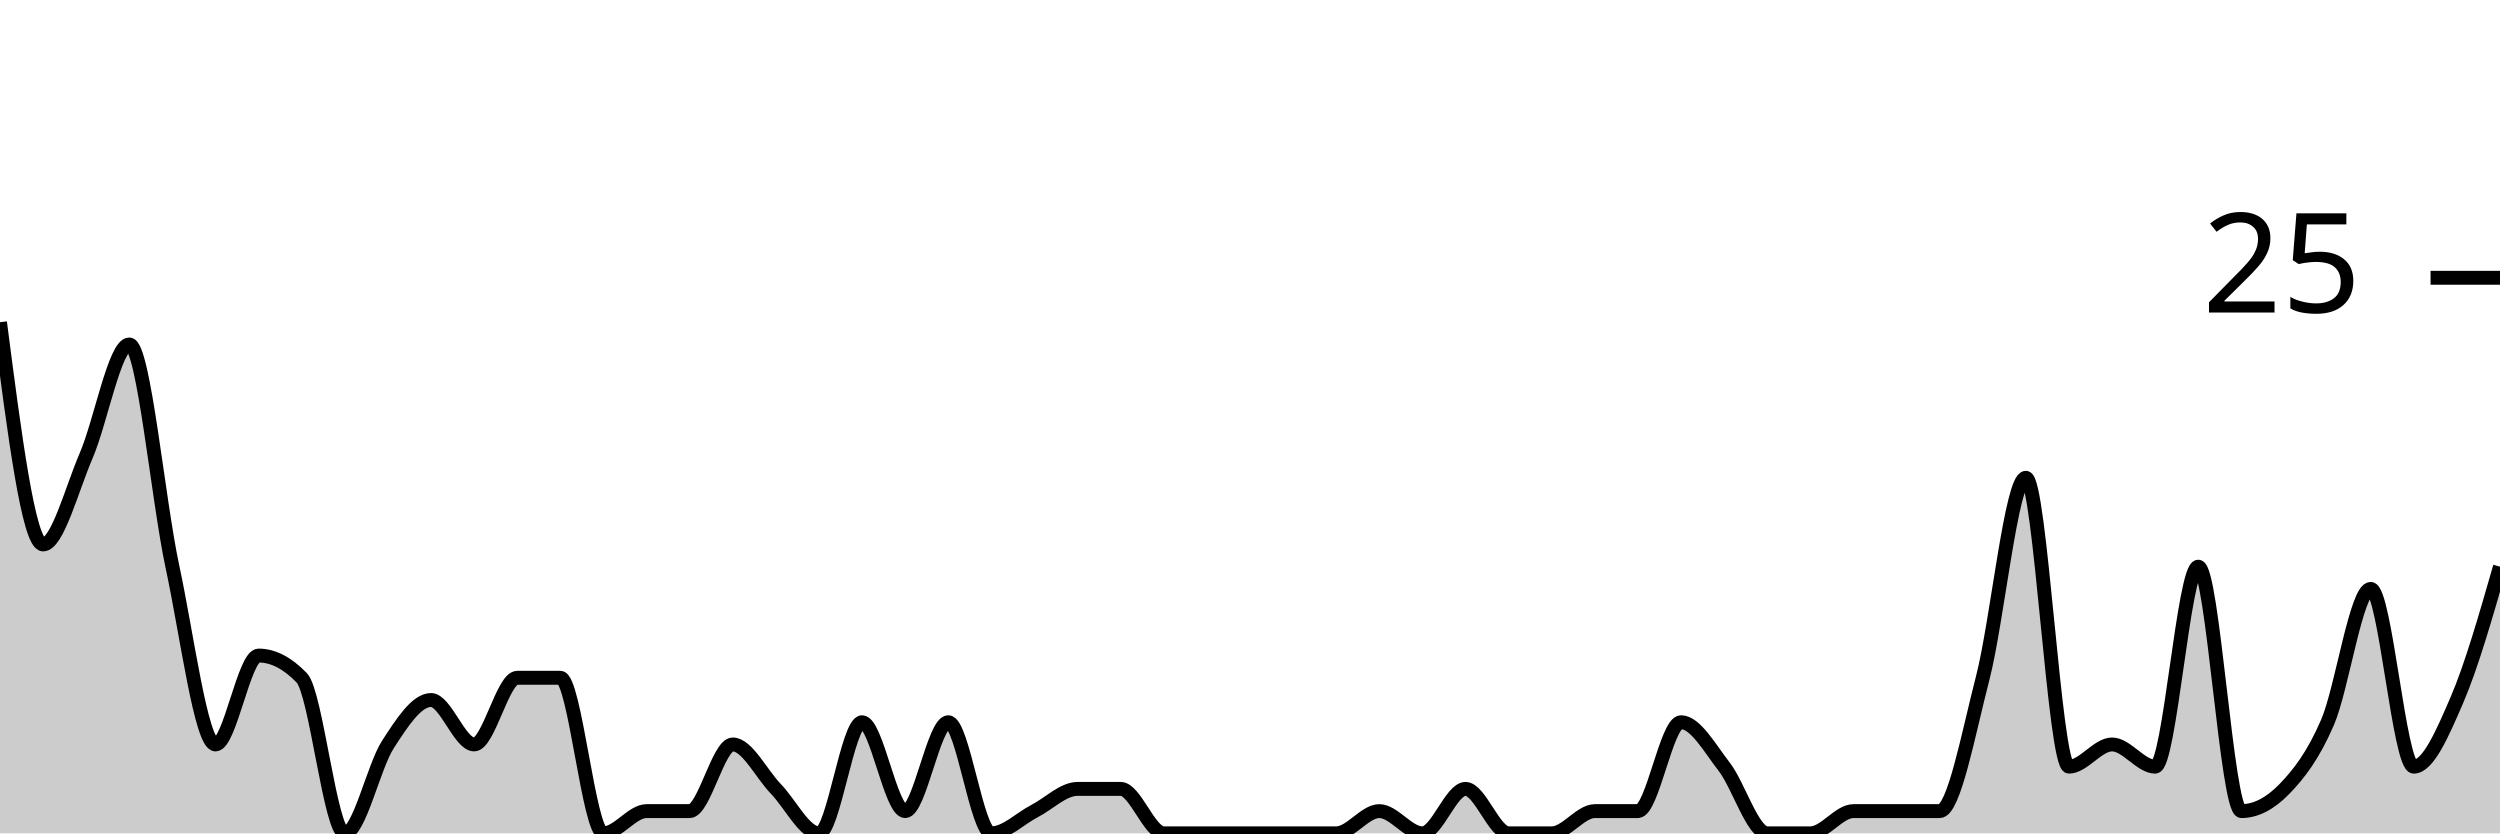
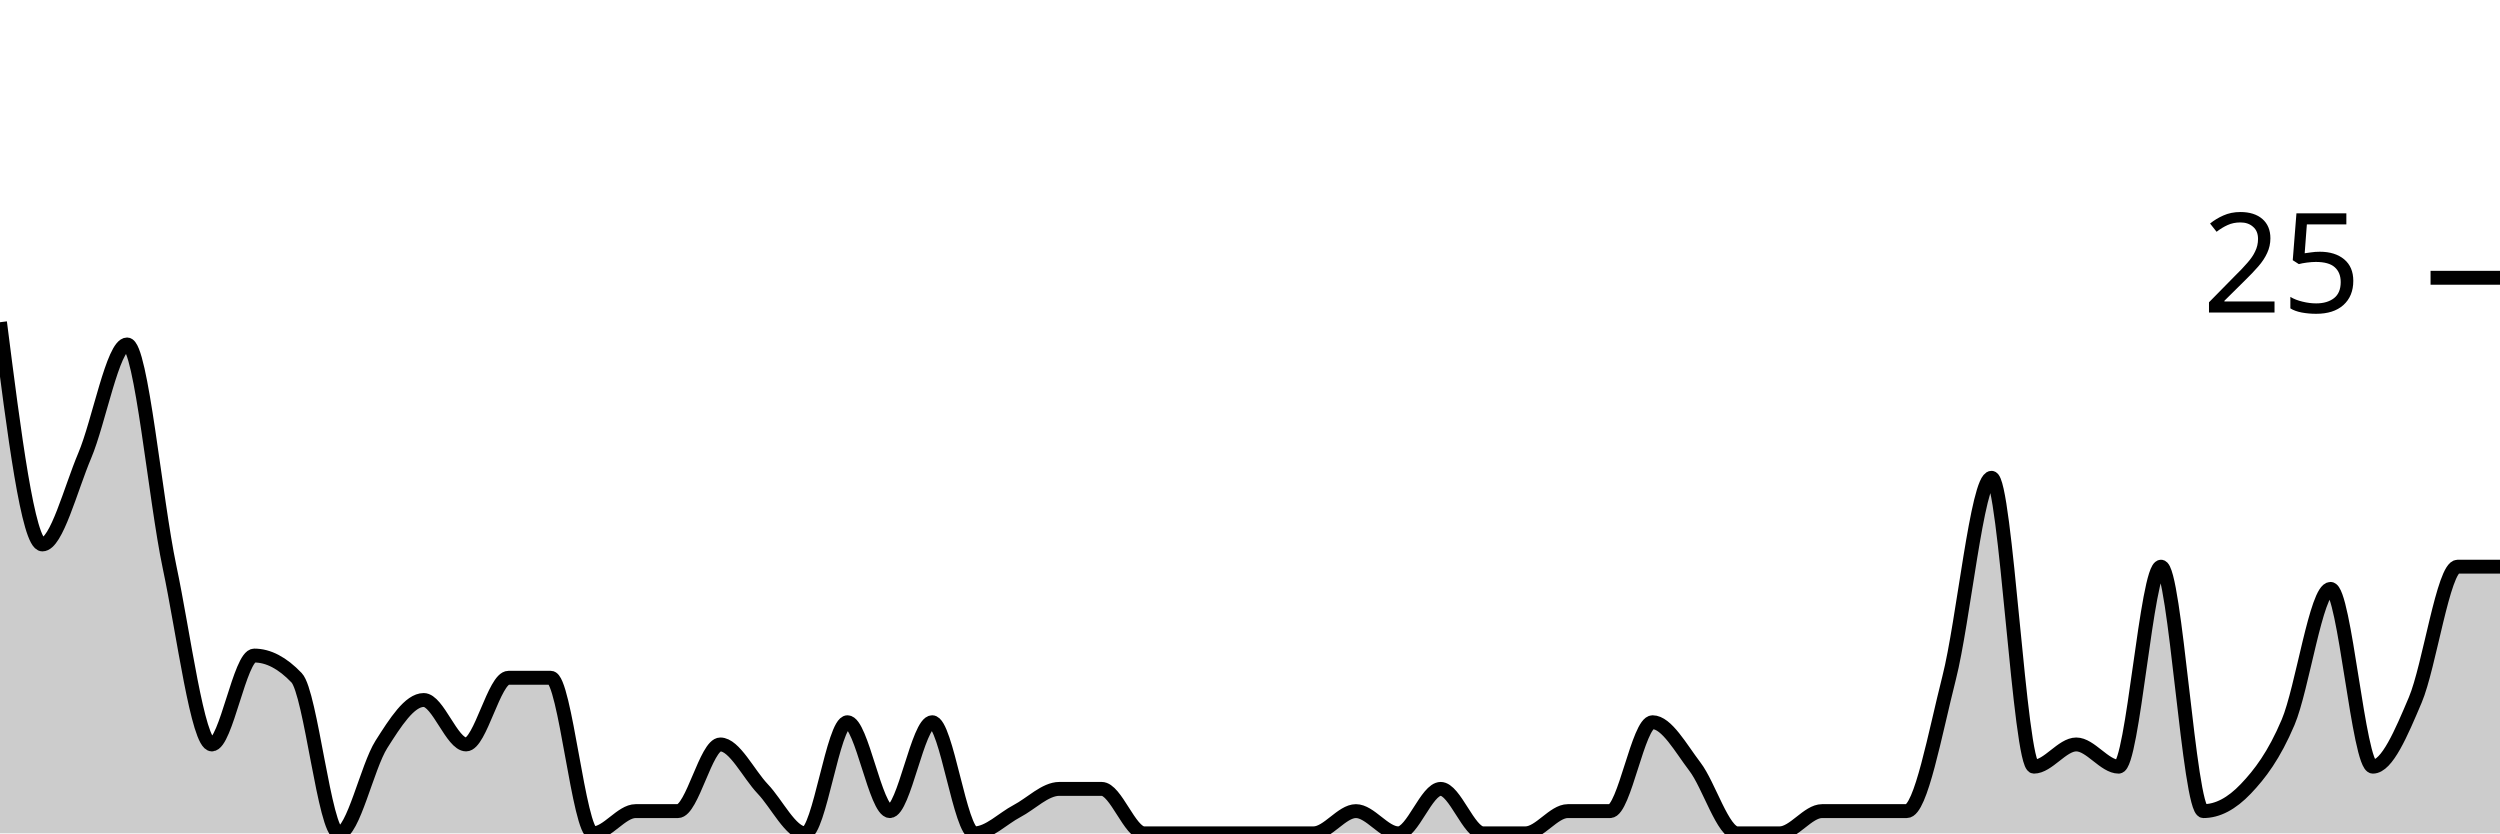
<svg xmlns="http://www.w3.org/2000/svg" viewBox="0 0 180 60">
  <g transform="translate(0,20)">
-     <path class="area" fill="rgba(0, 0, 0, 0.2)" d="M0,3.2C1.034,11.2,2.069,19.2,3.103,19.2C4.138,19.2,5.172,15.2,6.207,12.8C7.241,10.4,8.276,4.8,9.31,4.8C10.345,4.8,11.379,16,12.414,20.8C13.448,25.6,14.483,33.6,15.517,33.6C16.552,33.6,17.586,27.2,18.621,27.2C19.655,27.2,20.69,27.733,21.724,28.8C22.759,29.867,23.793,40,24.828,40C25.862,40,26.897,35.2,27.931,33.6C28.966,32,30,30.4,31.034,30.4C32.069,30.4,33.103,33.6,34.138,33.6C35.172,33.6,36.207,28.8,37.241,28.8C38.276,28.8,39.31,28.8,40.345,28.8C41.379,28.8,42.414,40,43.448,40C44.483,40,45.517,38.4,46.552,38.4C47.586,38.4,48.621,38.4,49.655,38.4C50.69,38.4,51.724,33.6,52.759,33.6C53.793,33.6,54.828,35.733,55.862,36.8C56.897,37.867,57.931,40,58.966,40C60,40,61.034,32,62.069,32C63.103,32,64.138,38.4,65.172,38.4C66.207,38.4,67.241,32,68.276,32C69.31,32,70.345,40,71.379,40C72.414,40,73.448,38.933,74.483,38.4C75.517,37.867,76.552,36.8,77.586,36.8C78.621,36.8,79.655,36.8,80.69,36.8C81.724,36.8,82.759,40,83.793,40C84.828,40,85.862,40,86.897,40C87.931,40,88.966,40,90,40C91.034,40,92.069,40,93.103,40C94.138,40,95.172,40,96.207,40C97.241,40,98.276,38.4,99.31,38.4C100.345,38.4,101.379,40,102.414,40C103.448,40,104.483,36.8,105.517,36.8C106.552,36.8,107.586,40,108.621,40C109.655,40,110.69,40,111.724,40C112.759,40,113.793,38.4,114.828,38.4C115.862,38.4,116.897,38.4,117.931,38.4C118.966,38.4,120,32,121.034,32C122.069,32,123.103,33.867,124.138,35.2C125.172,36.533,126.207,40,127.241,40C128.276,40,129.31,40,130.345,40C131.379,40,132.414,38.4,133.448,38.4C134.483,38.4,135.517,38.4,136.552,38.4C137.586,38.4,138.621,38.4,139.655,38.4C140.69,38.4,141.724,32.8,142.759,28.8C143.793,24.8,144.828,14.4,145.862,14.4C146.897,14.4,147.931,35.2,148.966,35.2C150,35.2,151.034,33.6,152.069,33.6C153.103,33.6,154.138,35.2,155.172,35.2C156.207,35.2,157.241,20.8,158.276,20.8C159.31,20.8,160.345,38.4,161.379,38.4C162.414,38.4,163.448,37.867,164.483,36.8C165.517,35.733,166.552,34.4,167.586,32C168.621,29.6,169.655,22.4,170.69,22.4C171.724,22.4,172.759,35.2,173.793,35.2C174.828,35.2,175.862,32.8,176.897,30.4C177.931,28,178.966,24.4,180,20.8L180,40C178.966,40,177.931,40,176.897,40C175.862,40,174.828,40,173.793,40C172.759,40,171.724,40,170.69,40C169.655,40,168.621,40,167.586,40C166.552,40,165.517,40,164.483,40C163.448,40,162.414,40,161.379,40C160.345,40,159.31,40,158.276,40C157.241,40,156.207,40,155.172,40C154.138,40,153.103,40,152.069,40C151.034,40,150,40,148.966,40C147.931,40,146.897,40,145.862,40C144.828,40,143.793,40,142.759,40C141.724,40,140.69,40,139.655,40C138.621,40,137.586,40,136.552,40C135.517,40,134.483,40,133.448,40C132.414,40,131.379,40,130.345,40C129.31,40,128.276,40,127.241,40C126.207,40,125.172,40,124.138,40C123.103,40,122.069,40,121.034,40C120,40,118.966,40,117.931,40C116.897,40,115.862,40,114.828,40C113.793,40,112.759,40,111.724,40C110.69,40,109.655,40,108.621,40C107.586,40,106.552,40,105.517,40C104.483,40,103.448,40,102.414,40C101.379,40,100.345,40,99.31,40C98.276,40,97.241,40,96.207,40C95.172,40,94.138,40,93.103,40C92.069,40,91.034,40,90,40C88.966,40,87.931,40,86.897,40C85.862,40,84.828,40,83.793,40C82.759,40,81.724,40,80.69,40C79.655,40,78.621,40,77.586,40C76.552,40,75.517,40,74.483,40C73.448,40,72.414,40,71.379,40C70.345,40,69.31,40,68.276,40C67.241,40,66.207,40,65.172,40C64.138,40,63.103,40,62.069,40C61.034,40,60,40,58.966,40C57.931,40,56.897,40,55.862,40C54.828,40,53.793,40,52.759,40C51.724,40,50.69,40,49.655,40C48.621,40,47.586,40,46.552,40C45.517,40,44.483,40,43.448,40C42.414,40,41.379,40,40.345,40C39.31,40,38.276,40,37.241,40C36.207,40,35.172,40,34.138,40C33.103,40,32.069,40,31.034,40C30,40,28.966,40,27.931,40C26.897,40,25.862,40,24.828,40C23.793,40,22.759,40,21.724,40C20.69,40,19.655,40,18.621,40C17.586,40,16.552,40,15.517,40C14.483,40,13.448,40,12.414,40C11.379,40,10.345,40,9.31,40C8.276,40,7.241,40,6.207,40C5.172,40,4.138,40,3.103,40C2.069,40,1.034,40,0,40Z" />
-     <path class="line" stroke="black" fill="none" d="M0,3.2C1.034,11.2,2.069,19.2,3.103,19.2C4.138,19.2,5.172,15.2,6.207,12.8C7.241,10.4,8.276,4.8,9.31,4.8C10.345,4.8,11.379,16,12.414,20.8C13.448,25.6,14.483,33.6,15.517,33.6C16.552,33.6,17.586,27.2,18.621,27.2C19.655,27.2,20.69,27.733,21.724,28.8C22.759,29.867,23.793,40,24.828,40C25.862,40,26.897,35.2,27.931,33.6C28.966,32,30,30.4,31.034,30.4C32.069,30.4,33.103,33.6,34.138,33.6C35.172,33.6,36.207,28.8,37.241,28.8C38.276,28.8,39.31,28.8,40.345,28.8C41.379,28.8,42.414,40,43.448,40C44.483,40,45.517,38.4,46.552,38.4C47.586,38.4,48.621,38.4,49.655,38.4C50.69,38.4,51.724,33.6,52.759,33.6C53.793,33.6,54.828,35.733,55.862,36.8C56.897,37.867,57.931,40,58.966,40C60,40,61.034,32,62.069,32C63.103,32,64.138,38.4,65.172,38.4C66.207,38.4,67.241,32,68.276,32C69.31,32,70.345,40,71.379,40C72.414,40,73.448,38.933,74.483,38.4C75.517,37.867,76.552,36.8,77.586,36.8C78.621,36.8,79.655,36.8,80.69,36.8C81.724,36.8,82.759,40,83.793,40C84.828,40,85.862,40,86.897,40C87.931,40,88.966,40,90,40C91.034,40,92.069,40,93.103,40C94.138,40,95.172,40,96.207,40C97.241,40,98.276,38.4,99.31,38.4C100.345,38.4,101.379,40,102.414,40C103.448,40,104.483,36.8,105.517,36.8C106.552,36.8,107.586,40,108.621,40C109.655,40,110.69,40,111.724,40C112.759,40,113.793,38.4,114.828,38.4C115.862,38.4,116.897,38.4,117.931,38.4C118.966,38.4,120,32,121.034,32C122.069,32,123.103,33.867,124.138,35.2C125.172,36.533,126.207,40,127.241,40C128.276,40,129.31,40,130.345,40C131.379,40,132.414,38.4,133.448,38.4C134.483,38.4,135.517,38.4,136.552,38.4C137.586,38.4,138.621,38.4,139.655,38.4C140.69,38.4,141.724,32.8,142.759,28.8C143.793,24.8,144.828,14.4,145.862,14.4C146.897,14.4,147.931,35.2,148.966,35.2C150,35.2,151.034,33.6,152.069,33.6C153.103,33.6,154.138,35.2,155.172,35.2C156.207,35.2,157.241,20.8,158.276,20.8C159.31,20.8,160.345,38.4,161.379,38.4C162.414,38.4,163.448,37.867,164.483,36.8C165.517,35.733,166.552,34.4,167.586,32C168.621,29.6,169.655,22.4,170.69,22.4C171.724,22.4,172.759,35.2,173.793,35.2C174.828,35.2,175.862,32.8,176.897,30.4C177.931,28,178.966,24.4,180,20.8" />
+     <path class="area" fill="rgba(0, 0, 0, 0.2)" d="M0,3.2C1.017,11.2,2.034,19.2,3.051,19.2C4.068,19.2,5.085,15.2,6.102,12.8C7.119,10.4,8.136,4.8,9.153,4.8C10.169,4.8,11.186,16,12.203,20.8C13.22,25.6,14.237,33.6,15.254,33.6C16.271,33.6,17.288,27.2,18.305,27.2C19.322,27.2,20.339,27.733,21.356,28.8C22.373,29.867,23.39,40,24.407,40C25.424,40,26.441,35.2,27.458,33.6C28.475,32,29.492,30.4,30.508,30.4C31.525,30.4,32.542,33.6,33.559,33.6C34.576,33.6,35.593,28.8,36.61,28.8C37.627,28.8,38.644,28.8,39.661,28.8C40.678,28.8,41.695,40,42.712,40C43.729,40,44.746,38.4,45.763,38.4C46.78,38.4,47.797,38.4,48.814,38.4C49.831,38.4,50.847,33.6,51.864,33.6C52.881,33.6,53.898,35.733,54.915,36.8C55.932,37.867,56.949,40,57.966,40C58.983,40,60,32,61.017,32C62.034,32,63.051,38.4,64.068,38.4C65.085,38.4,66.102,32,67.119,32C68.136,32,69.153,40,70.169,40C71.186,40,72.203,38.933,73.22,38.4C74.237,37.867,75.254,36.8,76.271,36.8C77.288,36.8,78.305,36.8,79.322,36.8C80.339,36.8,81.356,40,82.373,40C83.39,40,84.407,40,85.424,40C86.441,40,87.458,40,88.475,40C89.492,40,90.508,40,91.525,40C92.542,40,93.559,40,94.576,40C95.593,40,96.61,38.4,97.627,38.4C98.644,38.4,99.661,40,100.678,40C101.695,40,102.712,36.8,103.729,36.8C104.746,36.8,105.763,40,106.78,40C107.797,40,108.814,40,109.831,40C110.847,40,111.864,38.4,112.881,38.4C113.898,38.4,114.915,38.4,115.932,38.4C116.949,38.4,117.966,32,118.983,32C120,32,121.017,33.867,122.034,35.2C123.051,36.533,124.068,40,125.085,40C126.102,40,127.119,40,128.136,40C129.153,40,130.169,38.4,131.186,38.4C132.203,38.4,133.22,38.4,134.237,38.4C135.254,38.4,136.271,38.4,137.288,38.4C138.305,38.4,139.322,32.8,140.339,28.8C141.356,24.8,142.373,14.4,143.39,14.4C144.407,14.4,145.424,35.2,146.441,35.2C147.458,35.2,148.475,33.6,149.492,33.6C150.508,33.6,151.525,35.2,152.542,35.2C153.559,35.2,154.576,20.8,155.593,20.8C156.61,20.8,157.627,38.4,158.644,38.4C159.661,38.4,160.678,37.867,161.695,36.8C162.712,35.733,163.729,34.4,164.746,32C165.763,29.6,166.78,22.4,167.797,22.4C168.814,22.4,169.831,35.2,170.847,35.2C171.864,35.2,172.881,32.8,173.898,30.4C174.915,28,175.932,20.8,176.949,20.8C177.966,20.8,178.983,20.8,180,20.8L180,40C178.983,40,177.966,40,176.949,40C175.932,40,174.915,40,173.898,40C172.881,40,171.864,40,170.847,40C169.831,40,168.814,40,167.797,40C166.78,40,165.763,40,164.746,40C163.729,40,162.712,40,161.695,40C160.678,40,159.661,40,158.644,40C157.627,40,156.61,40,155.593,40C154.576,40,153.559,40,152.542,40C151.525,40,150.508,40,149.492,40C148.475,40,147.458,40,146.441,40C145.424,40,144.407,40,143.39,40C142.373,40,141.356,40,140.339,40C139.322,40,138.305,40,137.288,40C136.271,40,135.254,40,134.237,40C133.22,40,132.203,40,131.186,40C130.169,40,129.153,40,128.136,40C127.119,40,126.102,40,125.085,40C124.068,40,123.051,40,122.034,40C121.017,40,120,40,118.983,40C117.966,40,116.949,40,115.932,40C114.915,40,113.898,40,112.881,40C111.864,40,110.847,40,109.831,40C108.814,40,107.797,40,106.78,40C105.763,40,104.746,40,103.729,40C102.712,40,101.695,40,100.678,40C99.661,40,98.644,40,97.627,40C96.61,40,95.593,40,94.576,40C93.559,40,92.542,40,91.525,40C90.508,40,89.492,40,88.475,40C87.458,40,86.441,40,85.424,40C84.407,40,83.39,40,82.373,40C81.356,40,80.339,40,79.322,40C78.305,40,77.288,40,76.271,40C75.254,40,74.237,40,73.22,40C72.203,40,71.186,40,70.169,40C69.153,40,68.136,40,67.119,40C66.102,40,65.085,40,64.068,40C63.051,40,62.034,40,61.017,40C60,40,58.983,40,57.966,40C56.949,40,55.932,40,54.915,40C53.898,40,52.881,40,51.864,40C50.847,40,49.831,40,48.814,40C47.797,40,46.78,40,45.763,40C44.746,40,43.729,40,42.712,40C41.695,40,40.678,40,39.661,40C38.644,40,37.627,40,36.61,40C35.593,40,34.576,40,33.559,40C32.542,40,31.525,40,30.508,40C29.492,40,28.475,40,27.458,40C26.441,40,25.424,40,24.407,40C23.39,40,22.373,40,21.356,40C20.339,40,19.322,40,18.305,40C17.288,40,16.271,40,15.254,40C14.237,40,13.22,40,12.203,40C11.186,40,10.169,40,9.153,40C8.136,40,7.119,40,6.102,40C5.085,40,4.068,40,3.051,40C2.034,40,1.017,40,0,40Z" />
+     <path class="line" stroke="black" fill="none" d="M0,3.2C1.017,11.2,2.034,19.2,3.051,19.2C4.068,19.2,5.085,15.2,6.102,12.8C7.119,10.4,8.136,4.8,9.153,4.8C10.169,4.8,11.186,16,12.203,20.8C13.22,25.6,14.237,33.6,15.254,33.6C16.271,33.6,17.288,27.2,18.305,27.2C19.322,27.2,20.339,27.733,21.356,28.8C22.373,29.867,23.39,40,24.407,40C25.424,40,26.441,35.2,27.458,33.6C28.475,32,29.492,30.4,30.508,30.4C31.525,30.4,32.542,33.6,33.559,33.6C34.576,33.6,35.593,28.8,36.61,28.8C37.627,28.8,38.644,28.8,39.661,28.8C40.678,28.8,41.695,40,42.712,40C43.729,40,44.746,38.4,45.763,38.4C46.78,38.4,47.797,38.4,48.814,38.4C49.831,38.4,50.847,33.6,51.864,33.6C52.881,33.6,53.898,35.733,54.915,36.8C55.932,37.867,56.949,40,57.966,40C58.983,40,60,32,61.017,32C62.034,32,63.051,38.4,64.068,38.4C65.085,38.4,66.102,32,67.119,32C68.136,32,69.153,40,70.169,40C71.186,40,72.203,38.933,73.22,38.4C74.237,37.867,75.254,36.8,76.271,36.8C77.288,36.8,78.305,36.8,79.322,36.8C80.339,36.8,81.356,40,82.373,40C83.39,40,84.407,40,85.424,40C86.441,40,87.458,40,88.475,40C89.492,40,90.508,40,91.525,40C92.542,40,93.559,40,94.576,40C95.593,40,96.61,38.4,97.627,38.4C98.644,38.4,99.661,40,100.678,40C101.695,40,102.712,36.8,103.729,36.8C104.746,36.8,105.763,40,106.78,40C107.797,40,108.814,40,109.831,40C110.847,40,111.864,38.4,112.881,38.4C113.898,38.4,114.915,38.4,115.932,38.4C116.949,38.4,117.966,32,118.983,32C120,32,121.017,33.867,122.034,35.2C123.051,36.533,124.068,40,125.085,40C126.102,40,127.119,40,128.136,40C129.153,40,130.169,38.4,131.186,38.4C132.203,38.4,133.22,38.4,134.237,38.4C135.254,38.4,136.271,38.4,137.288,38.4C138.305,38.4,139.322,32.8,140.339,28.8C141.356,24.8,142.373,14.4,143.39,14.4C144.407,14.4,145.424,35.2,146.441,35.2C147.458,35.2,148.475,33.6,149.492,33.6C150.508,33.6,151.525,35.2,152.542,35.2C153.559,35.2,154.576,20.8,155.593,20.8C156.61,20.8,157.627,38.4,158.644,38.4C159.661,38.4,160.678,37.867,161.695,36.8C162.712,35.733,163.729,34.4,164.746,32C165.763,29.6,166.78,22.4,167.797,22.4C168.814,22.4,169.831,35.2,170.847,35.2C171.864,35.2,172.881,32.8,173.898,30.4C174.915,28,175.932,20.8,176.949,20.8C177.966,20.8,178.983,20.8,180,20.8" />
    <path class="axis-ceiling" stroke-width="1" stroke="black" fill="none" d="M175,0L180,0" />
    <text class="axis-ceiling-label" font-family="sans-serif" text-anchor="end" font-size="10px" x="170" y="2.5">25</text>
  </g>
</svg>
